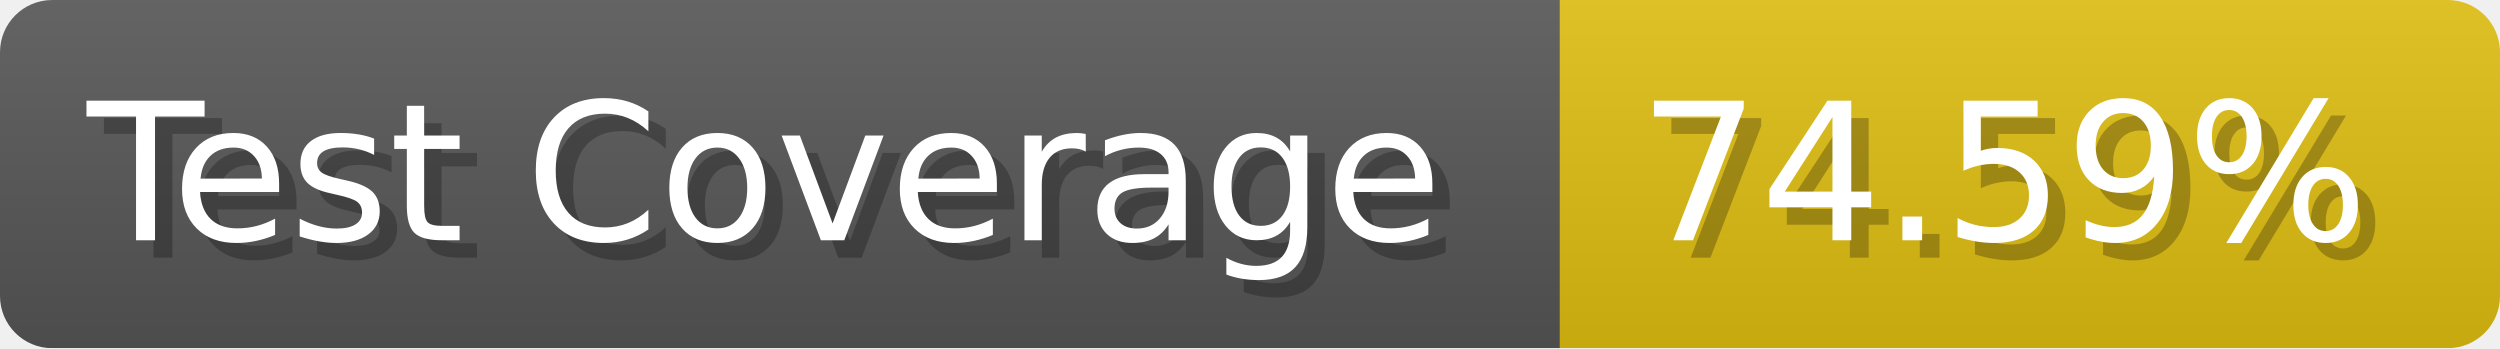
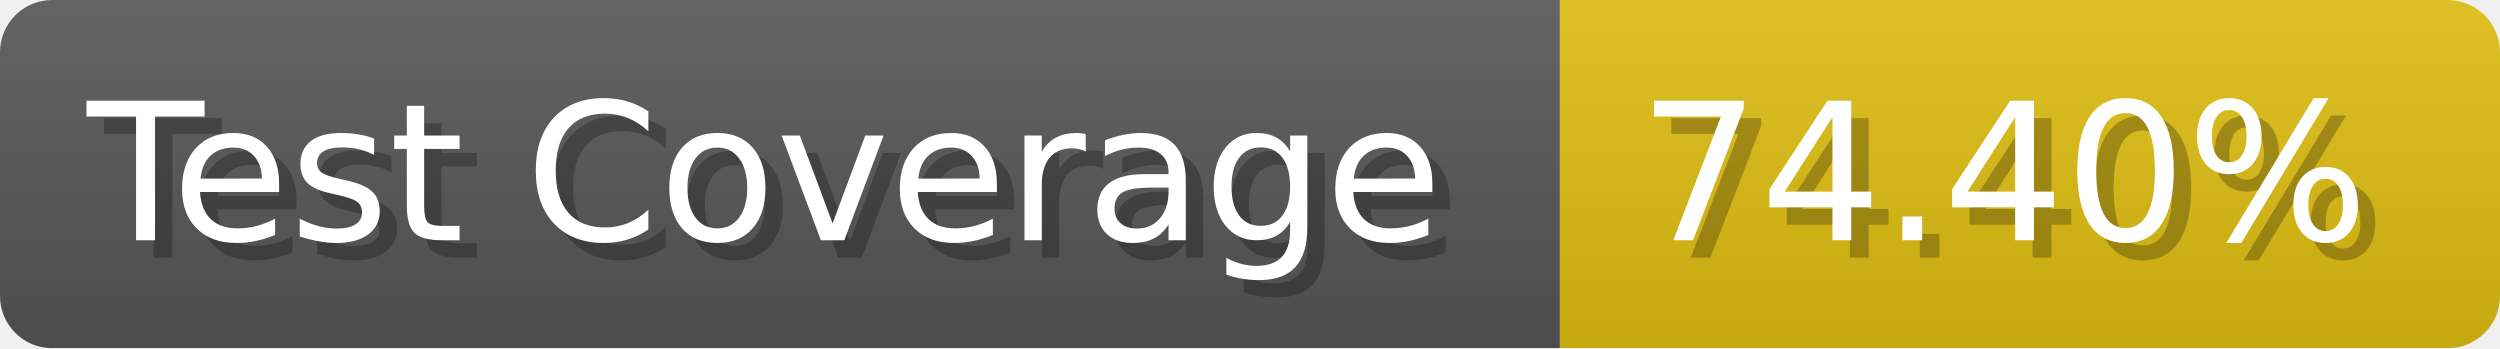
- <svg xmlns="http://www.w3.org/2000/svg" width="143.6" height="20" viewBox="0 0 1436 200" role="img" aria-label="Test Coverage: 74.59%">
+ <svg xmlns="http://www.w3.org/2000/svg" width="143.6" height="20" viewBox="0 0 1436 200" role="img" aria-label="Test Coverage: 74.40%">
  <linearGradient id="a" x2="0" y2="100%">
    <stop offset="0" stop-opacity=".1" stop-color="#EEE" />
    <stop offset="1" stop-opacity=".1" />
  </linearGradient>
  <mask id="m">
    <rect width="1436" height="200" rx="30" fill="#FFF" />
  </mask>
  <g mask="url(#m)">
    <rect width="896" height="200" fill="#555" />
    <rect width="540" height="200" fill="#DB1" x="896" />
    <rect width="1436" height="200" fill="url(#a)" />
  </g>
  <g aria-hidden="true" fill="#fff" text-anchor="start" font-family="Verdana,DejaVu Sans,sans-serif" font-size="110">
    <text x="60" y="148" textLength="796" fill="#000" opacity="0.25">Test Coverage</text>
    <text x="50" y="138" textLength="796">Test Coverage</text>
-     <text x="951" y="148" textLength="440" fill="#000" opacity="0.25">74.59%</text>
-     <text x="941" y="138" textLength="440">74.59%</text>
+     <text x="951" y="148" textLength="440" fill="#000" opacity="0.25">74.40%</text>
+     <text x="941" y="138" textLength="440">74.40%</text>
  </g>
</svg>
